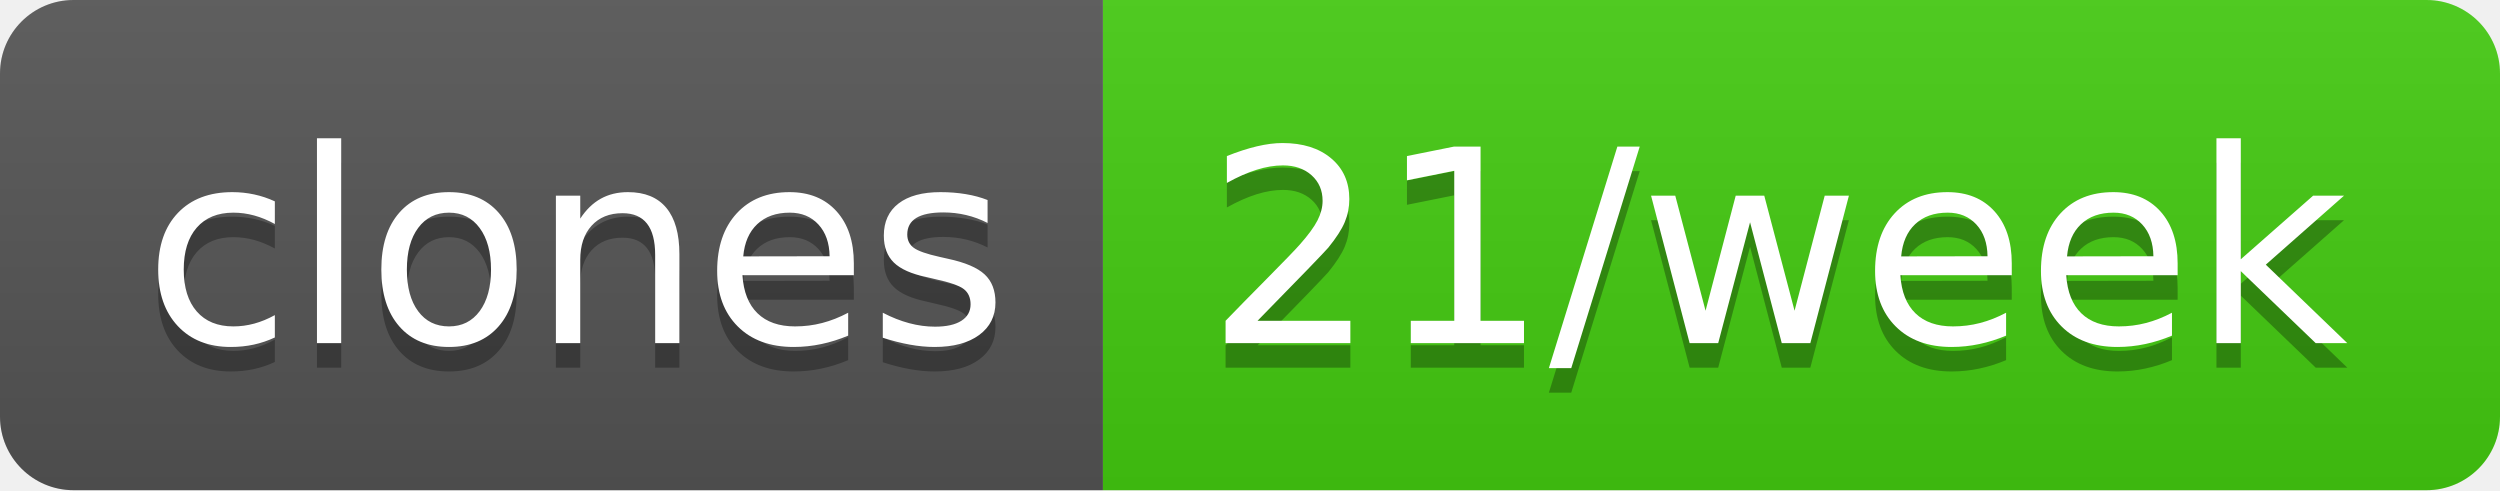
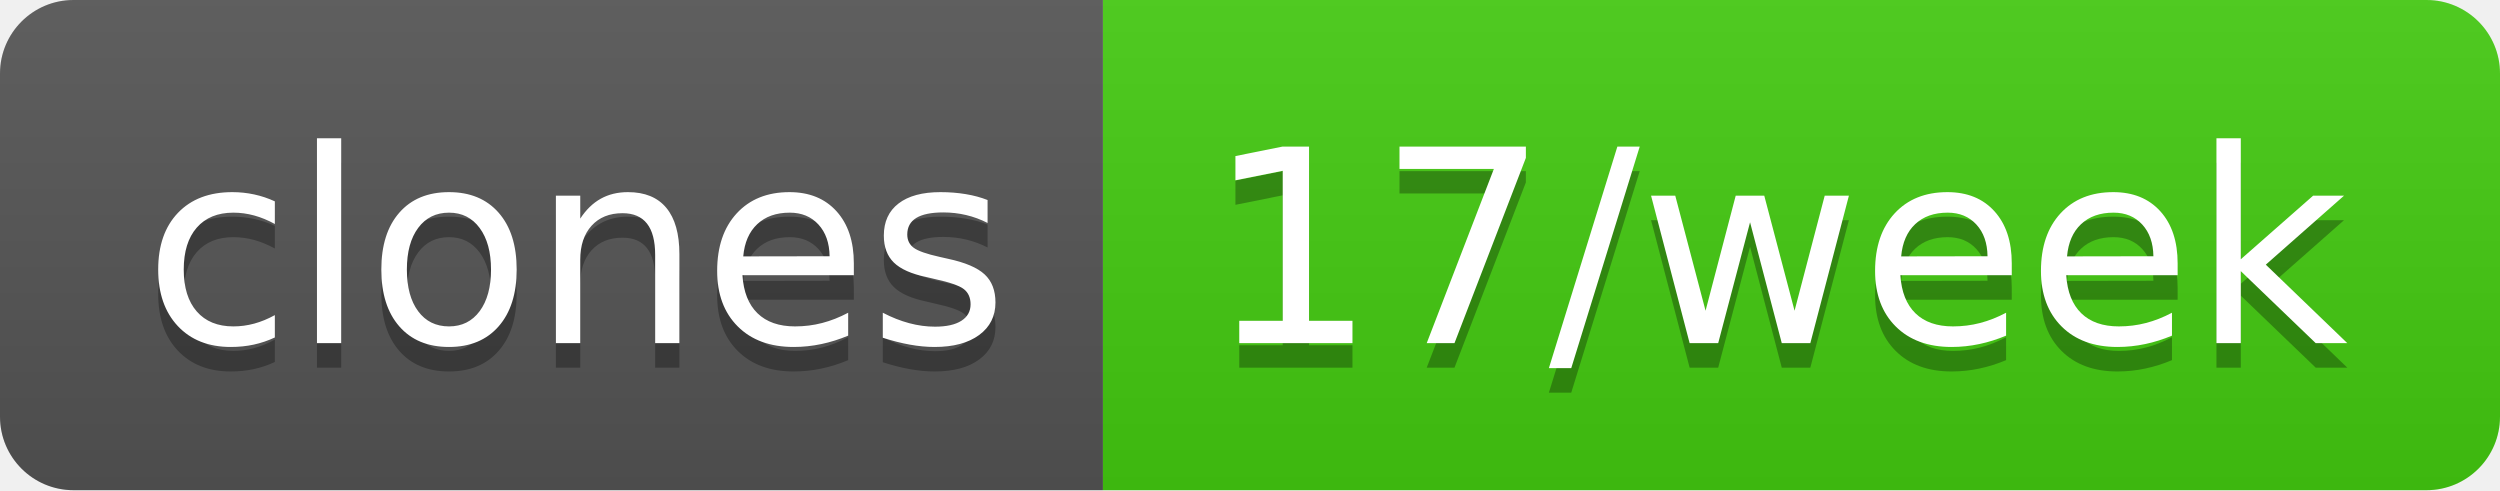
- <svg xmlns="http://www.w3.org/2000/svg" width="102" height="20" role="img" aria-label="clones: 21/week">
+ <svg xmlns="http://www.w3.org/2000/svg" width="102" height="20" role="img" aria-label="clones: 17/week">
  <linearGradient id="s" x2="0" y2="100%">
    <stop offset="0" stop-color="#bbb" stop-opacity=".1" />
    <stop offset="1" stop-opacity=".1" />
  </linearGradient>
  <clipPath id="r">
    <rect width="102" height="20" rx="3" fill="#fff" />
  </clipPath>
  <g clip-path="url(#r)">
    <rect width="45" height="20" fill="#555" />
    <rect x="45" width="57" height="20" fill="#4c1" />
    <rect width="102" height="20" fill="url(#s)" />
  </g>
  <g fill="#fff" text-anchor="middle" font-family="Verdana,Geneva,DejaVu Sans,sans-serif" text-rendering="geometricPrecision" font-size="110">
    <text aria-hidden="true" x="235" y="150" fill="#010101" fill-opacity=".3" transform="scale(.1)" textLength="350">clones</text>
    <text x="235" y="140" transform="scale(.1)" fill="#fff" textLength="350">clones</text>
-     <text aria-hidden="true" x="725" y="150" fill="#010101" fill-opacity=".3" transform="scale(.1)" textLength="470">21/week</text>
-     <text x="725" y="140" transform="scale(.1)" fill="#fff" textLength="470">21/week</text>
+     <text aria-hidden="true" x="725" y="150" fill="#010101" fill-opacity=".3" transform="scale(.1)" textLength="470">17/week</text>
+     <text x="725" y="140" transform="scale(.1)" fill="#fff" textLength="470">17/week</text>
  </g>
</svg>
